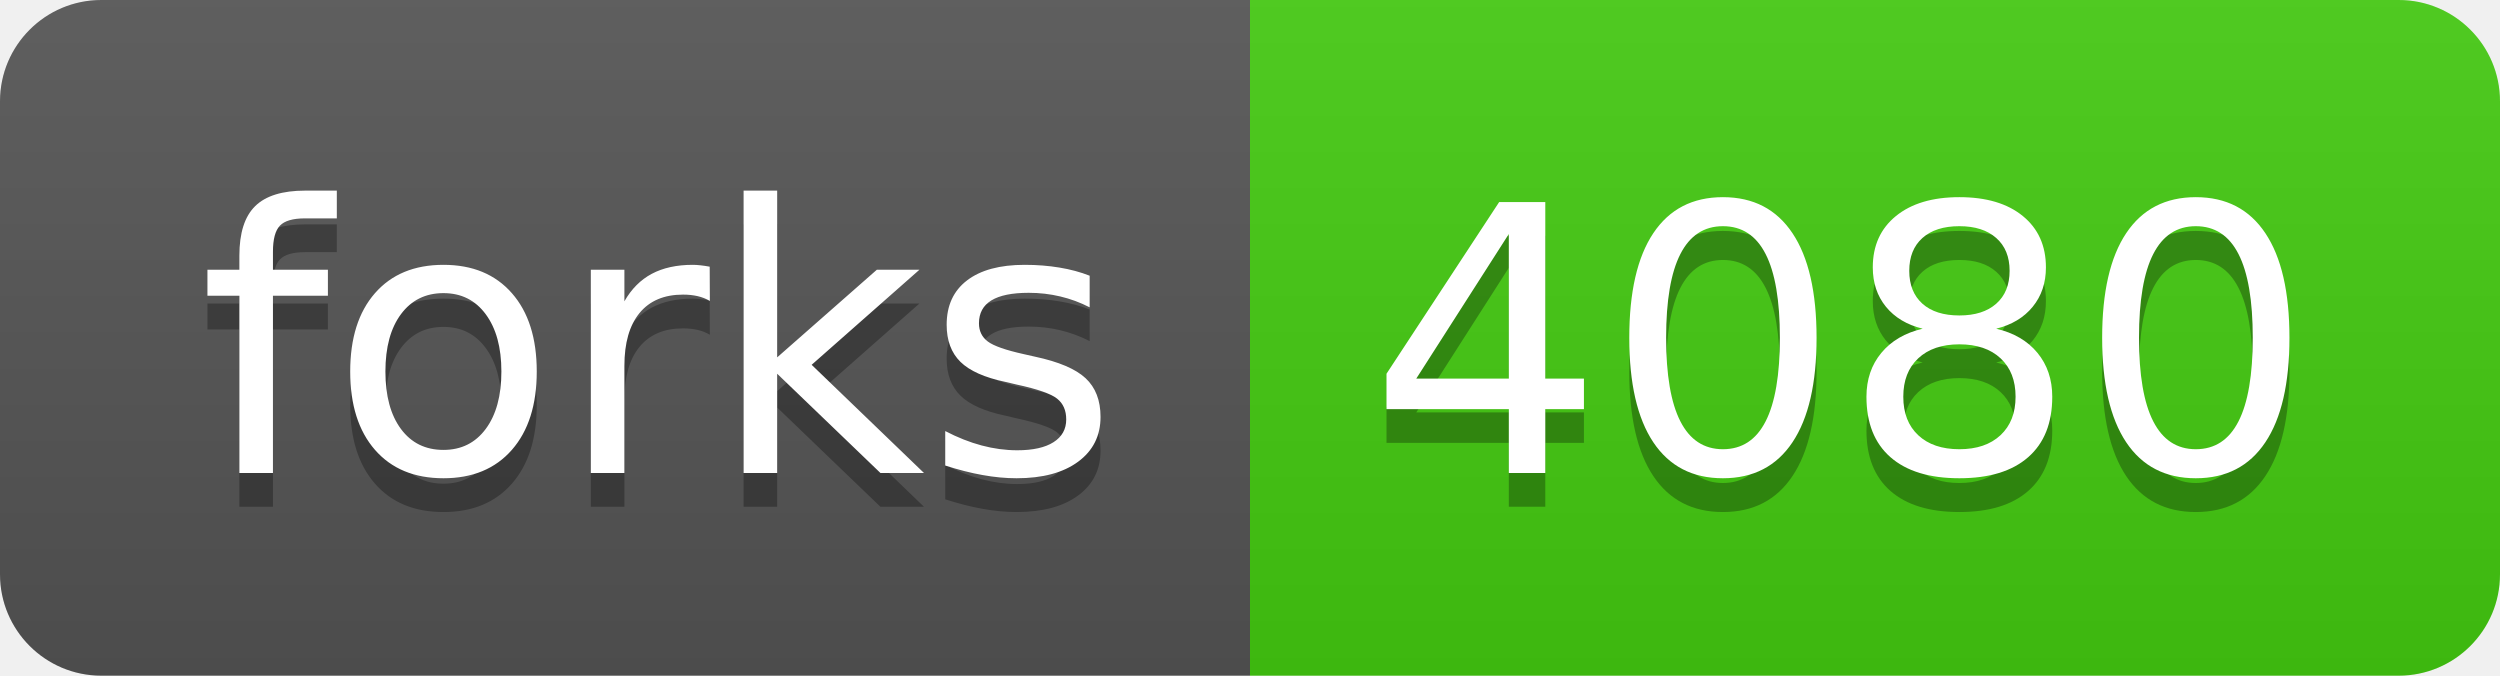
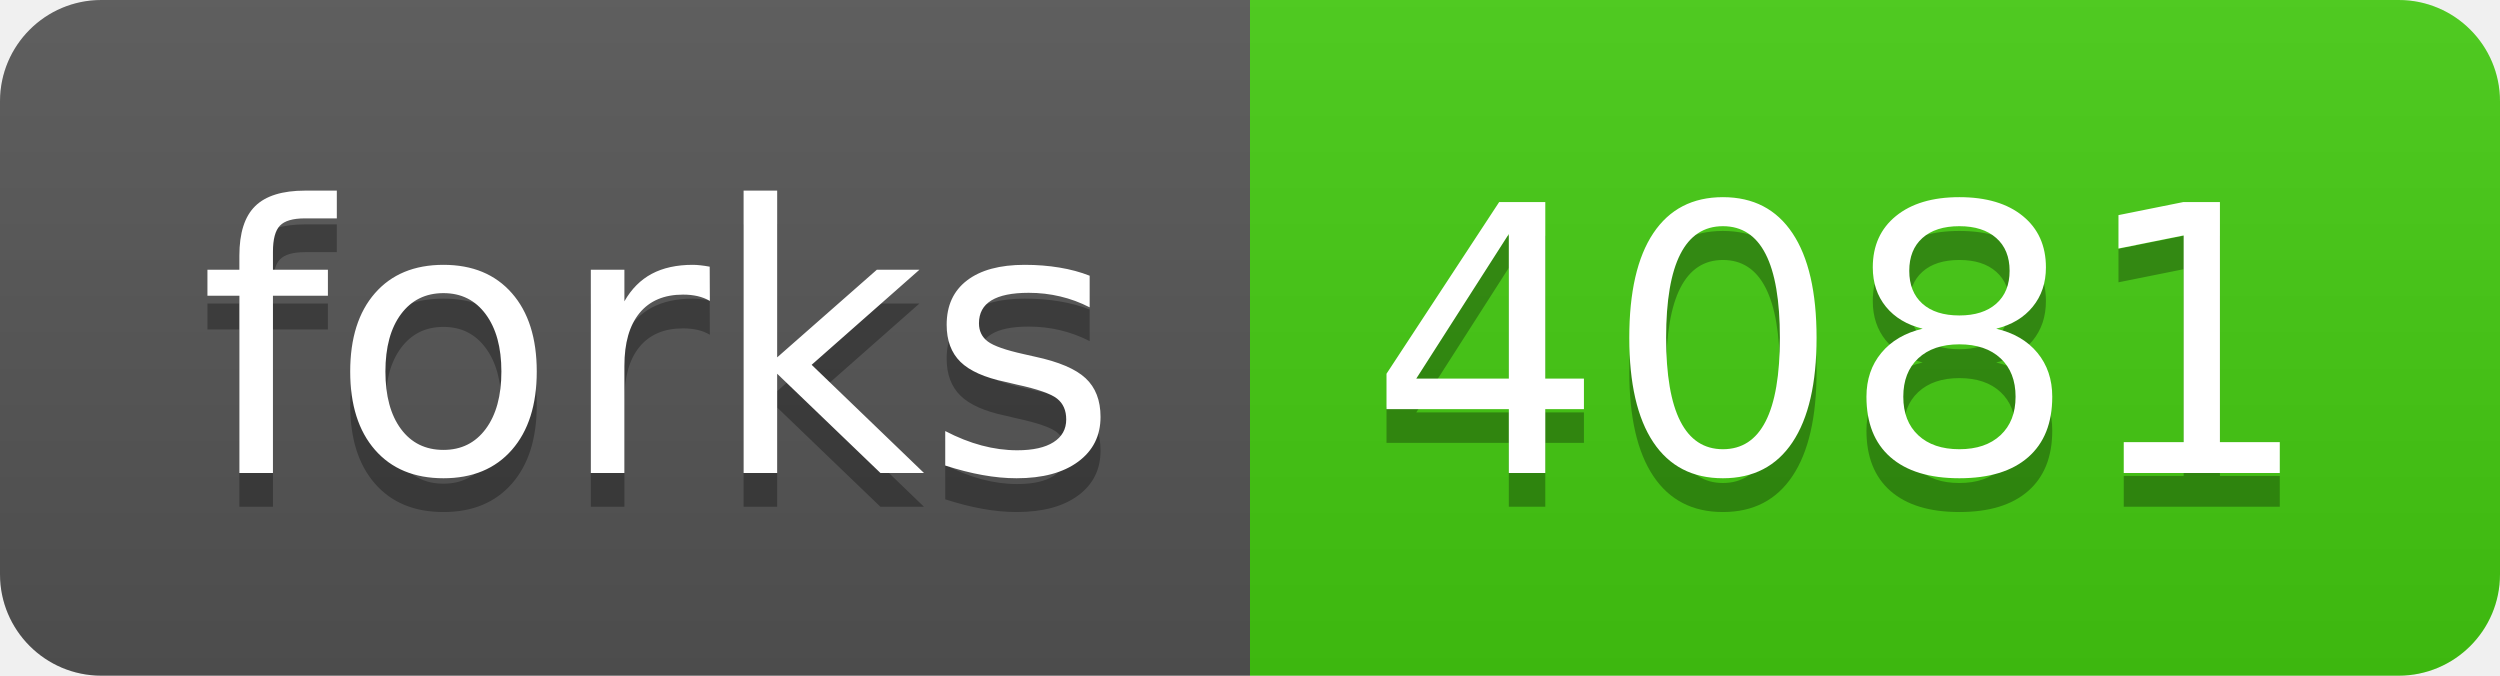
- <svg xmlns="http://www.w3.org/2000/svg" width="74" height="20" role="img" aria-label="forks: 4080">
+ <svg xmlns="http://www.w3.org/2000/svg" width="74" height="20" role="img" aria-label="forks: 4081">
  <linearGradient id="s" x2="0" y2="100%">
    <stop offset="0" stop-color="#bbb" stop-opacity=".1" />
    <stop offset="1" stop-opacity=".1" />
  </linearGradient>
  <clipPath id="r">
    <rect width="74" height="20" rx="3" fill="#fff" />
  </clipPath>
  <g clip-path="url(#r)">
    <rect width="37" height="20" fill="#555" />
    <rect x="37" width="37" height="20" fill="#4c1" />
    <rect width="74" height="20" fill="url(#s)" />
  </g>
  <g fill="#fff" text-anchor="middle" font-family="Verdana,Geneva,DejaVu Sans,sans-serif" text-rendering="geometricPrecision" font-size="110">
    <text aria-hidden="true" x="195" y="150" fill="#010101" fill-opacity=".3" transform="scale(.1)" textLength="270">forks</text>
    <text x="195" y="140" transform="scale(.1)" fill="#fff" textLength="270">forks</text>
-     <text aria-hidden="true" x="545" y="150" fill="#010101" fill-opacity=".3" transform="scale(.1)" textLength="270">4080</text>
-     <text x="545" y="140" transform="scale(.1)" fill="#fff" textLength="270">4080</text>
+     <text aria-hidden="true" x="545" y="150" fill="#010101" fill-opacity=".3" transform="scale(.1)" textLength="270">4081</text>
+     <text x="545" y="140" transform="scale(.1)" fill="#fff" textLength="270">4081</text>
  </g>
</svg>
